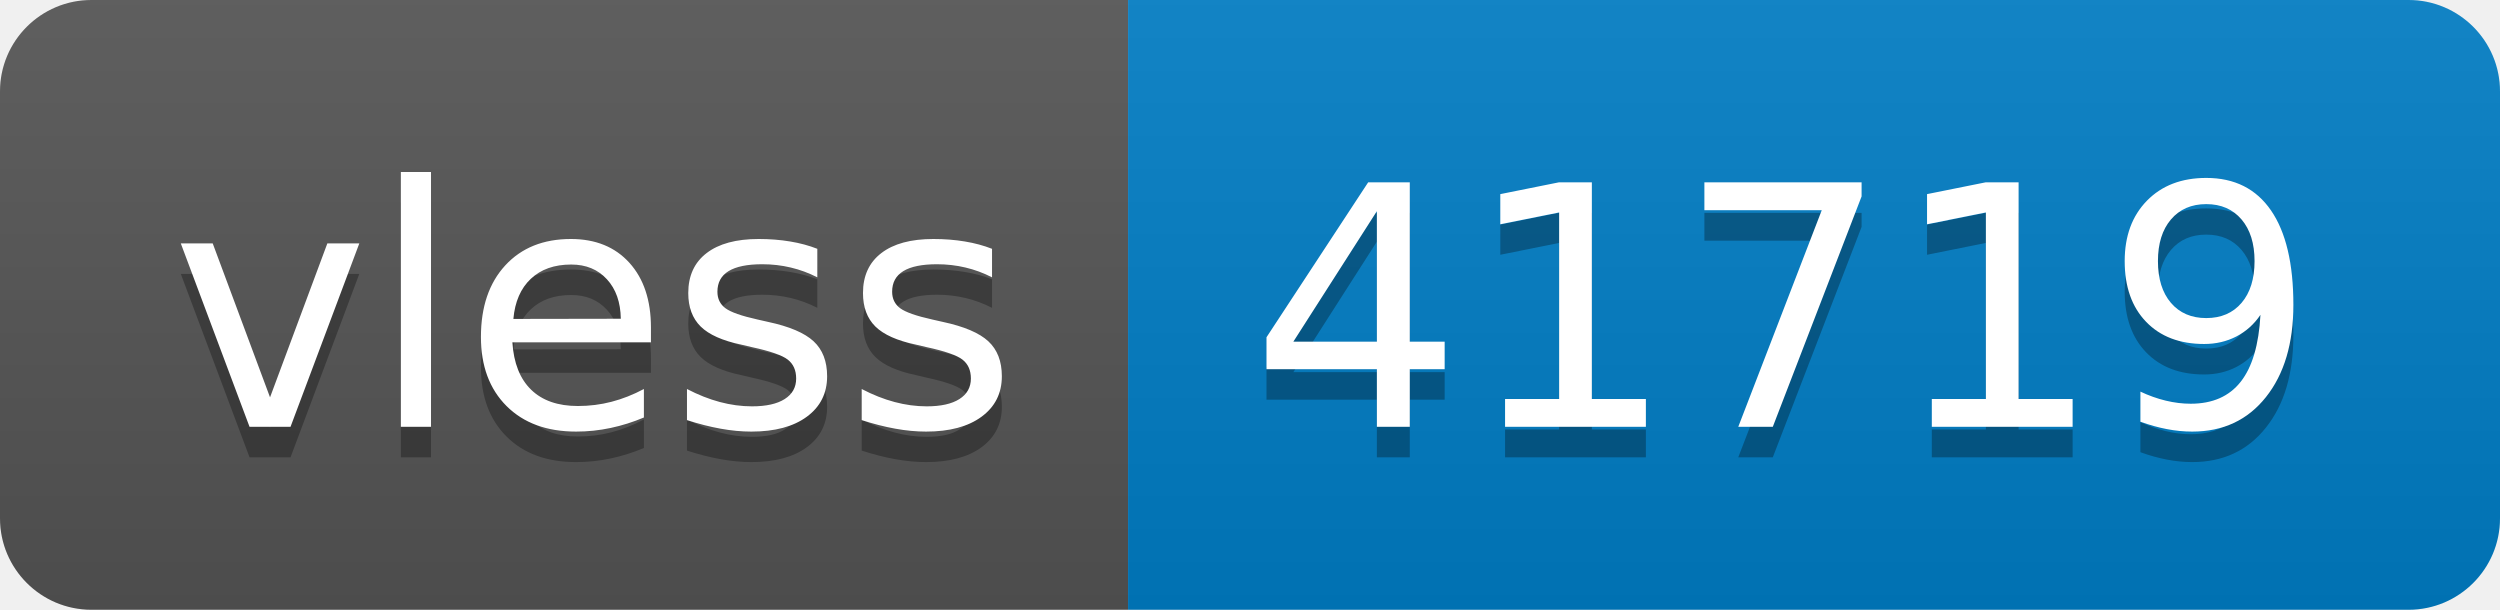
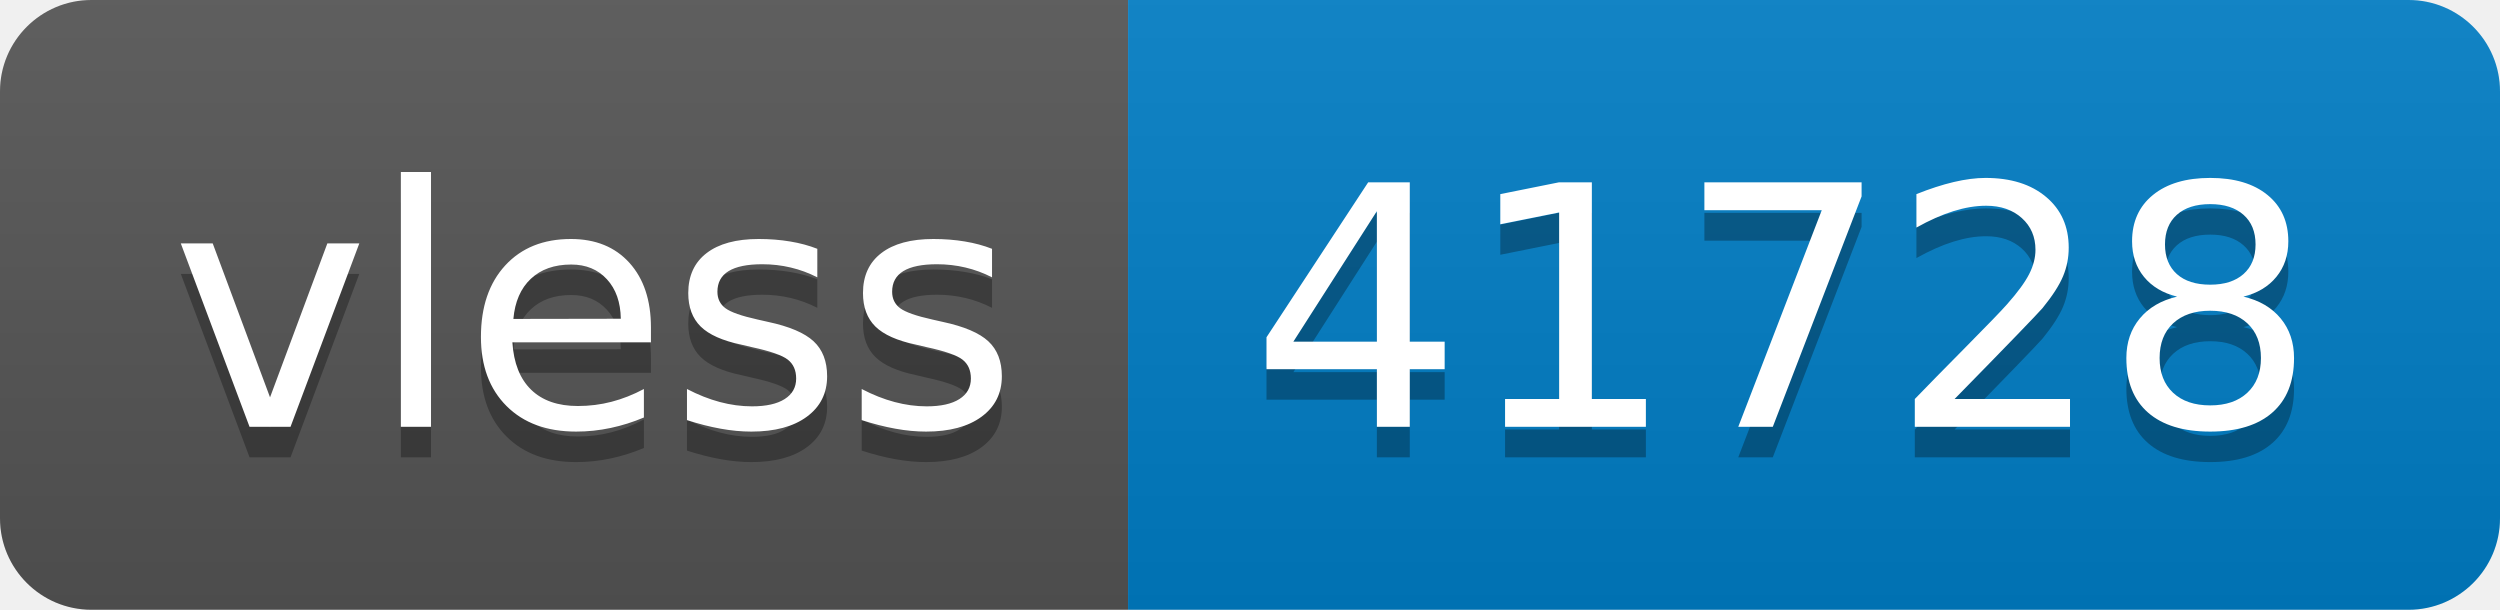
- <svg xmlns="http://www.w3.org/2000/svg" width="82" height="20" role="img" aria-label="vless: 41719">
+ <svg xmlns="http://www.w3.org/2000/svg" width="82" height="20" role="img" aria-label="vless: 41728">
  <linearGradient id="s" x2="0" y2="100%">
    <stop offset="0" stop-color="#bbb" stop-opacity=".1" />
    <stop offset="1" stop-opacity=".1" />
  </linearGradient>
  <clipPath id="r">
    <rect width="82" height="20" rx="3" fill="#fff" />
  </clipPath>
  <g clip-path="url(#r)">
    <rect width="37" height="20" fill="#555" />
    <rect x="37" width="45" height="20" fill="#007ec6" />
    <rect width="82" height="20" fill="url(#s)" />
  </g>
  <g fill="#fff" text-anchor="middle" font-family="Verdana,Geneva,DejaVu Sans,sans-serif" text-rendering="geometricPrecision" font-size="110">
    <text aria-hidden="true" x="195" y="150" fill="#010101" fill-opacity=".3" transform="scale(.1)" textLength="270">vless</text>
    <text x="195" y="140" transform="scale(.1)" fill="#fff" textLength="270">vless</text>
-     <text aria-hidden="true" x="585" y="150" fill="#010101" fill-opacity=".3" transform="scale(.1)" textLength="350">41719</text>
-     <text x="585" y="140" transform="scale(.1)" fill="#fff" textLength="350">41719</text>
+     <text aria-hidden="true" x="585" y="150" fill="#010101" fill-opacity=".3" transform="scale(.1)" textLength="350">41728</text>
+     <text x="585" y="140" transform="scale(.1)" fill="#fff" textLength="350">41728</text>
  </g>
</svg>
